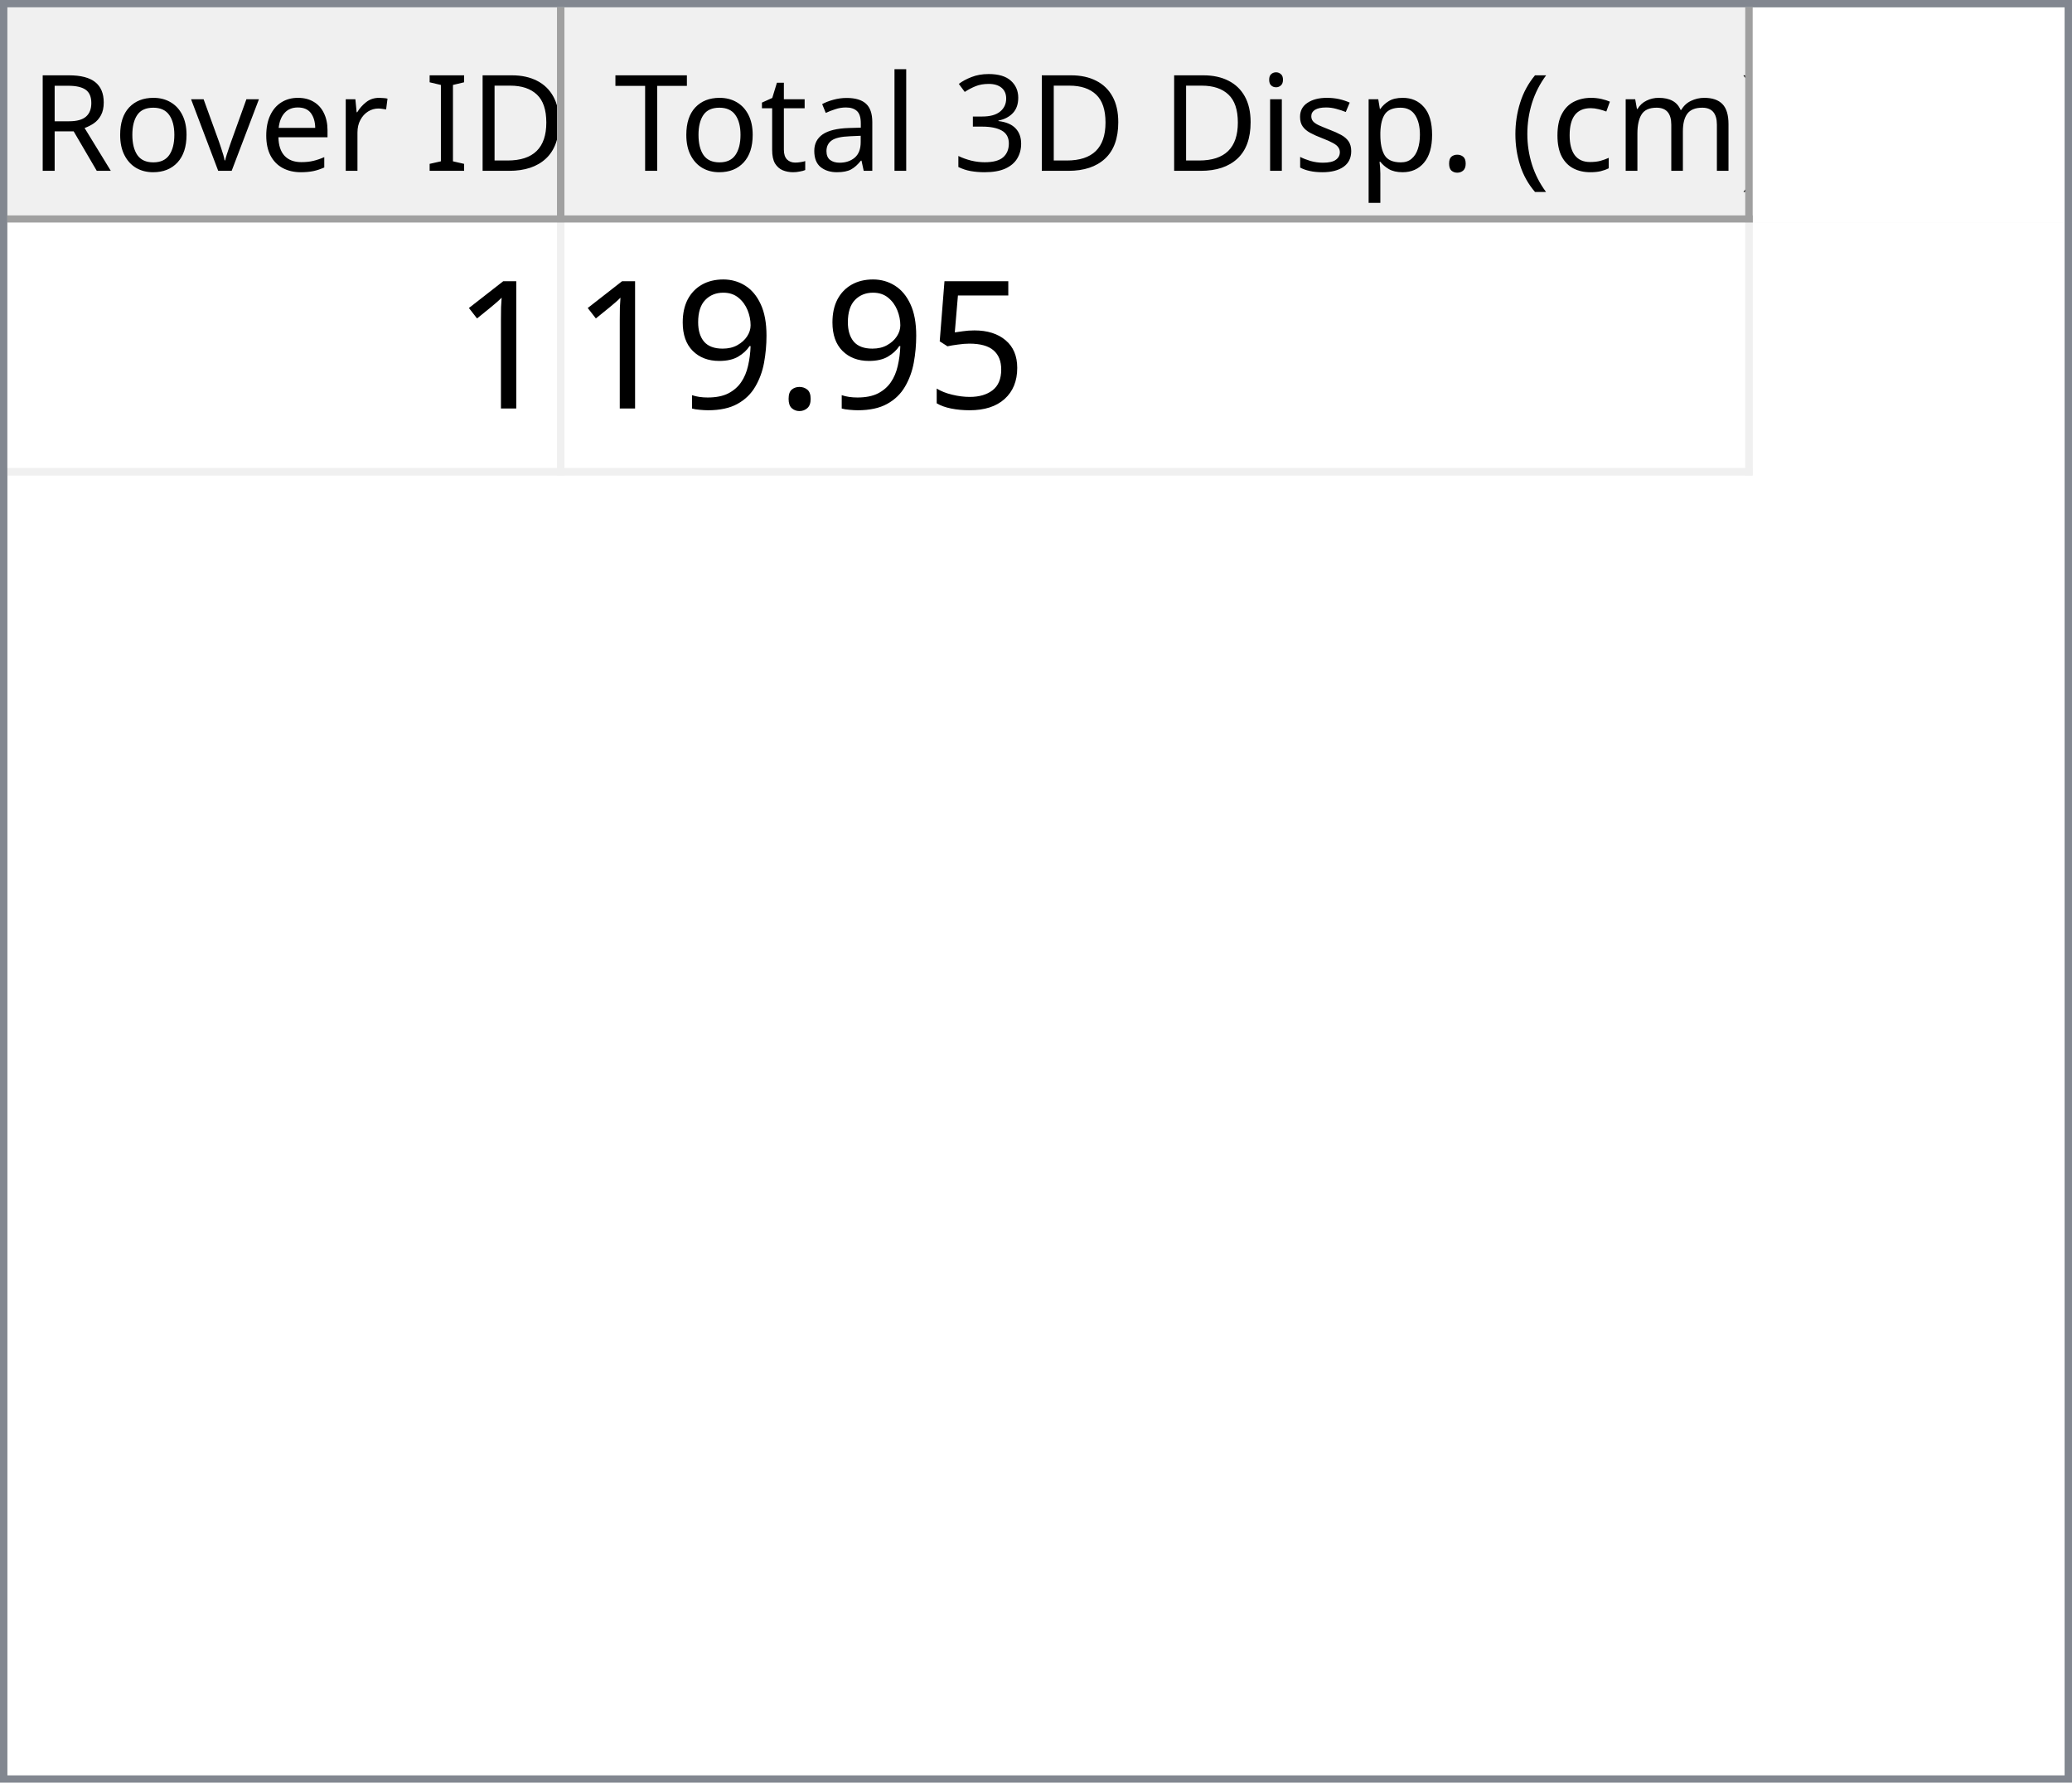
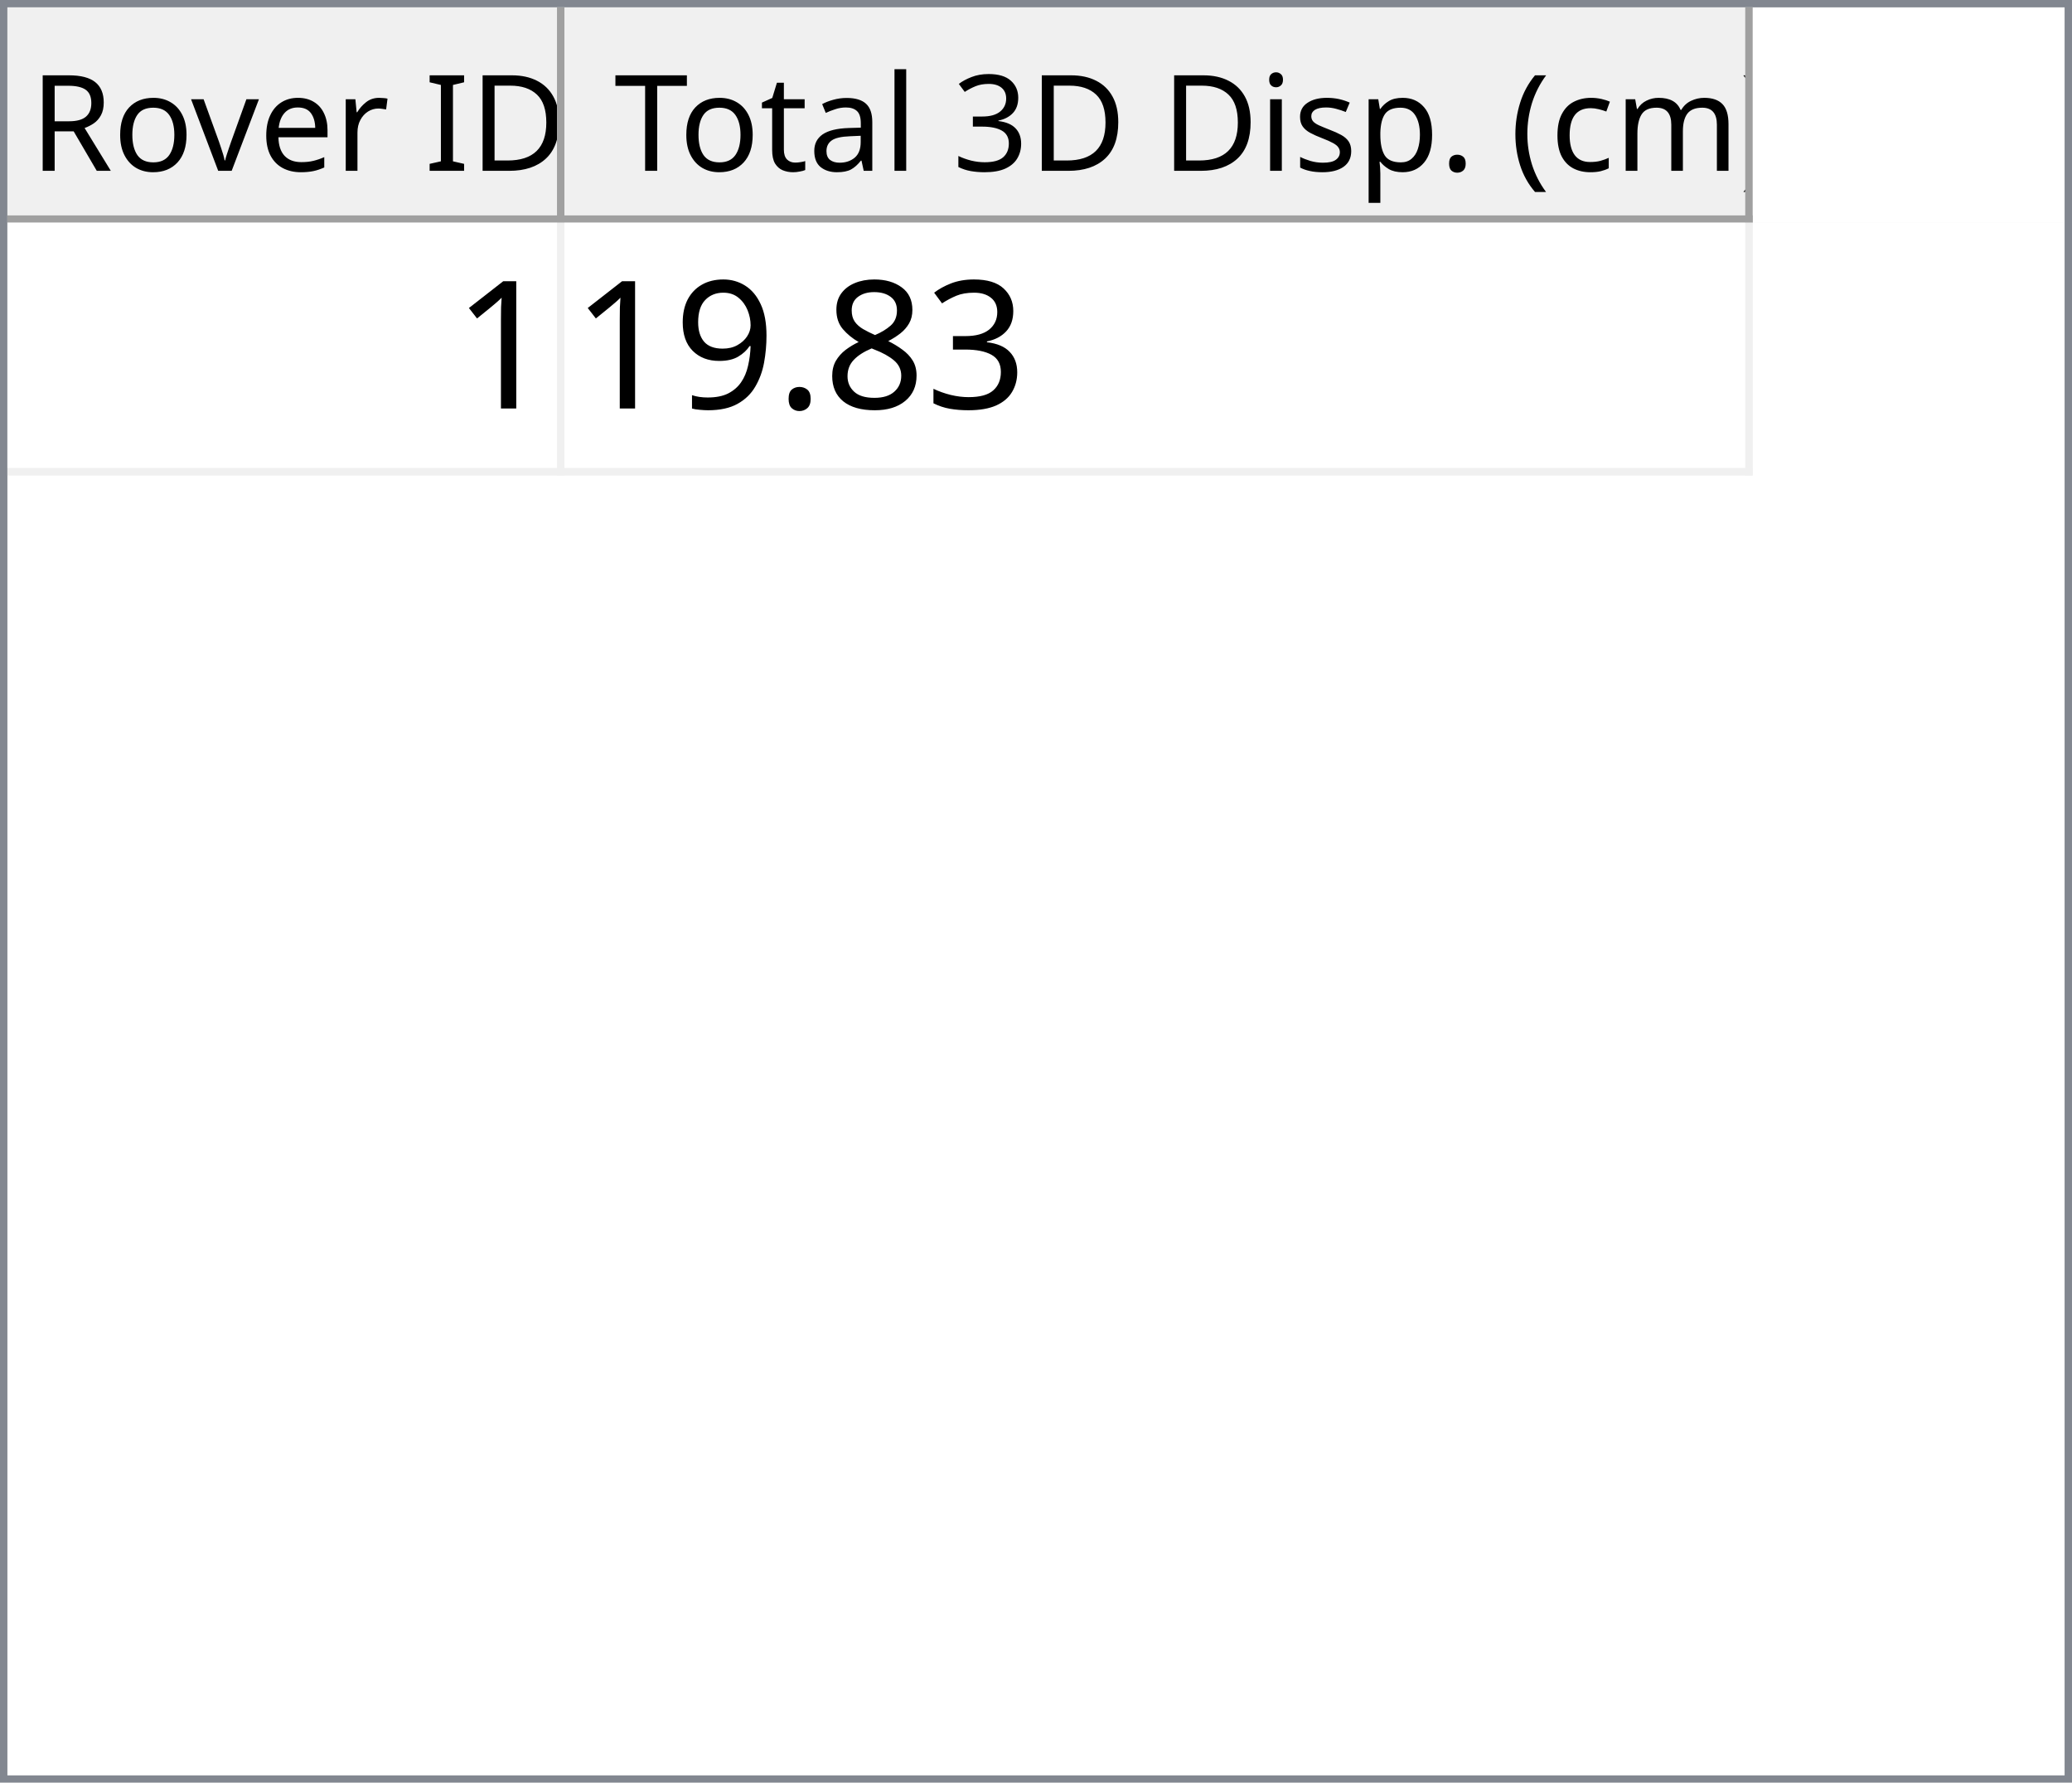
<svg xmlns="http://www.w3.org/2000/svg" style="fill-opacity:1; color-rendering:auto; color-interpolation:auto; text-rendering:auto; stroke:black; stroke-linecap:square; stroke-miterlimit:10; shape-rendering:auto; stroke-opacity:1; fill:black; stroke-dasharray:none; font-weight:normal; stroke-width:1; font-family:'Dialog'; font-style:normal; stroke-linejoin:miter; font-size:12px; stroke-dashoffset:0; image-rendering:auto;" width="279" height="240">
  <defs id="genericDefs" />
  <g>
    <defs id="defs1">
      <clipPath clipPathUnits="userSpaceOnUse" id="clipPath1">
        <path d="M0 0 L279 0 L279 240 L0 240 L0 0 Z" />
      </clipPath>
      <clipPath clipPathUnits="userSpaceOnUse" id="clipPath2">
        <path d="M0 0 L0 240 L279 240 L279 0 Z" />
      </clipPath>
      <clipPath clipPathUnits="userSpaceOnUse" id="clipPath3">
        <path d="M0 0 L0 29 L277 29 L277 0 Z" />
      </clipPath>
      <clipPath clipPathUnits="userSpaceOnUse" id="clipPath4">
        <path d="M0 0 L0 29 L75 29 L75 0 Z" />
      </clipPath>
      <clipPath clipPathUnits="userSpaceOnUse" id="clipPath5">
        <path d="M1 1 L1 28 L74 28 L74 1 Z" />
      </clipPath>
      <clipPath clipPathUnits="userSpaceOnUse" id="clipPath6">
        <path d="M0 0 L0 27 L73 27 L73 0 Z" />
      </clipPath>
      <clipPath clipPathUnits="userSpaceOnUse" id="clipPath7">
        <path d="M-0.5 -0.5 L-0.5 28.5 L74.5 28.5 L74.5 -0.5 Z" />
      </clipPath>
      <clipPath clipPathUnits="userSpaceOnUse" id="clipPath8">
        <path d="M0 0 L0 29 L160 29 L160 0 Z" />
      </clipPath>
      <clipPath clipPathUnits="userSpaceOnUse" id="clipPath9">
        <path d="M1 1 L1 28 L159 28 L159 1 Z" />
      </clipPath>
      <clipPath clipPathUnits="userSpaceOnUse" id="clipPath10">
        <path d="M0 0 L0 27 L158 27 L158 0 Z" />
      </clipPath>
      <clipPath clipPathUnits="userSpaceOnUse" id="clipPath11">
        <path d="M-0.5 -0.5 L-0.5 28.5 L159.5 28.5 L159.5 -0.5 Z" />
      </clipPath>
      <clipPath clipPathUnits="userSpaceOnUse" id="clipPath12">
        <path d="M0 0 L0 209 L277 209 L277 0 Z" />
      </clipPath>
      <clipPath clipPathUnits="userSpaceOnUse" id="clipPath13">
        <path d="M0 0 L0 34 L235 34 L235 0 Z" />
      </clipPath>
      <clipPath clipPathUnits="userSpaceOnUse" id="clipPath14">
        <path d="M-0.5 -0.5 L-0.5 33.5 L234.5 33.5 L234.5 -0.5 Z" />
      </clipPath>
      <clipPath clipPathUnits="userSpaceOnUse" id="clipPath15">
        <path d="M0 0 L0 33 L74 33 L74 0 Z" />
      </clipPath>
      <clipPath clipPathUnits="userSpaceOnUse" id="clipPath16">
        <path d="M0 0 L0 33 L159 33 L159 0 Z" />
      </clipPath>
      <font horiz-adv-x="64.551" id="font1">
        <font-face ascent="107.91" descent="25.098" units-per-em="100" style="font-style:normal; font-family:Segoe UI; font-weight:normal;" />
        <missing-glyph horiz-adv-x="64.551" d="M8.109 0 L8.109 68.266 L56.453 68.266 L56.453 0 L8.109 0 ZM15.328 7.234 L49.219 7.234 L49.219 61.031 L15.328 61.031 L15.328 7.234 Z" />
        <glyph unicode="D" horiz-adv-x="70.117" d="M9.188 0 L9.188 70.016 L28.516 70.016 Q65.531 70.016 65.531 35.891 Q65.531 19.672 55.25 9.836 Q44.969 0 27.734 0 L9.188 0 ZM17.391 62.594 L17.391 7.422 L27.828 7.422 Q41.609 7.422 49.273 14.797 Q56.938 22.172 56.938 35.688 Q56.938 62.594 28.328 62.594 L17.391 62.594 Z" />
        <glyph unicode="I" horiz-adv-x="26.611" d="M17.391 0 L9.188 0 L9.188 70.016 L17.391 70.016 L17.391 0 Z" />
        <glyph unicode=" " horiz-adv-x="27.393" d="" />
        <glyph unicode="r" horiz-adv-x="34.766" d="M34.188 41.891 Q32.078 43.5 28.125 43.5 Q23 43.5 19.555 38.672 Q16.109 33.844 16.109 25.484 L16.109 0 L8.109 0 L8.109 50 L16.109 50 L16.109 39.703 L16.312 39.703 Q18.016 44.969 21.531 47.922 Q25.047 50.875 29.391 50.875 Q32.516 50.875 34.188 50.203 L34.188 41.891 Z" />
        <glyph unicode="e" horiz-adv-x="52.295" d="M48.297 23 L12.984 23 Q13.188 14.656 17.484 10.109 Q21.781 5.562 29.297 5.562 Q37.75 5.562 44.828 11.141 L44.828 3.609 Q38.234 -1.172 27.391 -1.172 Q16.797 -1.172 10.742 5.641 Q4.688 12.453 4.688 24.812 Q4.688 36.469 11.305 43.82 Q17.922 51.172 27.734 51.172 Q37.547 51.172 42.922 44.828 Q48.297 38.484 48.297 27.203 L48.297 23 ZM40.094 29.781 Q40.047 36.719 36.75 40.578 Q33.453 44.438 27.594 44.438 Q21.922 44.438 17.969 40.383 Q14.016 36.328 13.094 29.781 L40.094 29.781 Z" />
        <glyph unicode="v" horiz-adv-x="47.9" d="M47.406 50 L27.484 0 L19.625 0 L0.688 50 L9.469 50 L22.172 13.672 Q23.578 9.672 23.922 6.688 L24.125 6.688 Q24.609 10.453 25.688 13.484 L38.969 50 L47.406 50 Z" />
        <glyph unicode="o" horiz-adv-x="58.594" d="M29 -1.172 Q17.922 -1.172 11.305 5.836 Q4.688 12.844 4.688 24.422 Q4.688 37.016 11.57 44.094 Q18.453 51.172 30.172 51.172 Q41.359 51.172 47.633 44.289 Q53.906 37.406 53.906 25.203 Q53.906 13.234 47.141 6.031 Q40.375 -1.172 29 -1.172 ZM29.594 44.438 Q21.875 44.438 17.383 39.188 Q12.891 33.938 12.891 24.703 Q12.891 15.828 17.43 10.695 Q21.969 5.562 29.594 5.562 Q37.359 5.562 41.531 10.594 Q45.703 15.625 45.703 24.906 Q45.703 34.281 41.531 39.359 Q37.359 44.438 29.594 44.438 Z" />
        <glyph unicode="R" horiz-adv-x="59.814" d="M59.375 0 L49.609 0 L37.891 19.625 Q36.281 22.359 34.766 24.289 Q33.25 26.219 31.664 27.438 Q30.078 28.656 28.25 29.219 Q26.422 29.781 24.125 29.781 L17.391 29.781 L17.391 0 L9.188 0 L9.188 70.016 L30.078 70.016 Q34.672 70.016 38.555 68.867 Q42.438 67.719 45.289 65.375 Q48.141 63.031 49.758 59.547 Q51.375 56.062 51.375 51.375 Q51.375 47.703 50.273 44.656 Q49.172 41.609 47.148 39.211 Q45.125 36.812 42.266 35.133 Q39.406 33.453 35.844 32.516 L35.844 32.328 Q37.594 31.547 38.891 30.547 Q40.188 29.547 41.359 28.18 Q42.531 26.812 43.68 25.078 Q44.828 23.344 46.234 21.047 L59.375 0 ZM17.391 62.594 L17.391 37.203 L28.516 37.203 Q31.594 37.203 34.203 38.133 Q36.812 39.062 38.719 40.797 Q40.625 42.531 41.703 45.047 Q42.781 47.562 42.781 50.688 Q42.781 56.297 39.141 59.445 Q35.5 62.594 28.609 62.594 L17.391 62.594 Z" />
        <glyph unicode=")" horiz-adv-x="30.176" d="M8.297 -15.922 L1.172 -15.922 Q16.406 2.344 16.406 26.812 Q16.406 51.469 1.078 70.016 L8.297 70.016 Q23.531 52.156 23.531 26.703 Q23.531 1.375 8.297 -15.922 Z" />
        <glyph unicode="m" horiz-adv-x="86.133" d="M79.109 0 L71.094 0 L71.094 28.719 Q71.094 37.016 68.531 40.727 Q65.969 44.438 59.906 44.438 Q54.781 44.438 51.195 39.75 Q47.609 35.062 47.609 28.516 L47.609 0 L39.594 0 L39.594 29.688 Q39.594 44.438 28.219 44.438 Q22.953 44.438 19.531 40.016 Q16.109 35.594 16.109 28.516 L16.109 0 L8.109 0 L8.109 50 L16.109 50 L16.109 42.094 L16.312 42.094 Q21.625 51.172 31.844 51.172 Q36.969 51.172 40.773 48.312 Q44.578 45.453 46 40.828 Q51.562 51.172 62.594 51.172 Q79.109 51.172 79.109 30.812 L79.109 0 Z" />
        <glyph unicode="c" horiz-adv-x="46.191" d="M42.188 2.297 Q36.422 -1.172 28.516 -1.172 Q17.828 -1.172 11.258 5.789 Q4.688 12.75 4.688 23.828 Q4.688 36.188 11.766 43.68 Q18.844 51.172 30.672 51.172 Q37.25 51.172 42.281 48.734 L42.281 40.531 Q36.719 44.438 30.375 44.438 Q22.703 44.438 17.797 38.945 Q12.891 33.453 12.891 24.516 Q12.891 15.719 17.508 10.641 Q22.125 5.562 29.891 5.562 Q36.422 5.562 42.188 9.906 L42.188 2.297 Z" />
        <glyph unicode="(" horiz-adv-x="30.176" d="M29.109 -15.922 L21.969 -15.922 Q6.844 1.375 6.844 26.703 Q6.844 52.156 21.969 70.016 L29.203 70.016 Q13.875 51.469 13.875 26.812 Q13.875 2.344 29.109 -15.922 Z" />
        <glyph unicode="." horiz-adv-x="21.68" d="M10.891 -1.078 Q8.641 -1.078 7.055 0.539 Q5.469 2.156 5.469 4.391 Q5.469 6.641 7.055 8.273 Q8.641 9.906 10.891 9.906 Q13.188 9.906 14.797 8.273 Q16.406 6.641 16.406 4.391 Q16.406 2.156 14.797 0.539 Q13.188 -1.078 10.891 -1.078 Z" />
        <glyph unicode="p" horiz-adv-x="58.789" d="M16.312 7.234 L16.109 7.234 L16.109 -23 L8.109 -23 L8.109 50 L16.109 50 L16.109 41.219 L16.312 41.219 Q22.219 51.172 33.594 51.172 Q43.266 51.172 48.688 44.461 Q54.109 37.75 54.109 26.469 Q54.109 13.922 48 6.375 Q41.891 -1.172 31.297 -1.172 Q21.578 -1.172 16.312 7.234 ZM16.109 27.391 L16.109 20.406 Q16.109 14.203 20.141 9.883 Q24.172 5.562 30.375 5.562 Q37.641 5.562 41.773 11.133 Q45.906 16.703 45.906 26.609 Q45.906 34.969 42.047 39.703 Q38.188 44.438 31.594 44.438 Q24.609 44.438 20.359 39.578 Q16.109 34.719 16.109 27.391 Z" />
        <glyph unicode="s" horiz-adv-x="42.432" d="M5.078 1.812 L5.078 10.406 Q11.625 5.562 19.484 5.562 Q30.031 5.562 30.031 12.594 Q30.031 14.594 29.125 15.992 Q28.219 17.391 26.68 18.461 Q25.141 19.531 23.07 20.383 Q21 21.234 18.609 22.172 Q15.281 23.484 12.766 24.828 Q10.25 26.172 8.57 27.859 Q6.891 29.547 6.031 31.695 Q5.172 33.844 5.172 36.719 Q5.172 40.234 6.789 42.945 Q8.406 45.656 11.086 47.484 Q13.766 49.312 17.211 50.242 Q20.656 51.172 24.312 51.172 Q30.812 51.172 35.938 48.922 L35.938 40.828 Q30.422 44.438 23.25 44.438 Q21 44.438 19.195 43.922 Q17.391 43.406 16.094 42.477 Q14.797 41.547 14.086 40.258 Q13.375 38.969 13.375 37.406 Q13.375 35.453 14.086 34.133 Q14.797 32.812 16.164 31.789 Q17.531 30.766 19.484 29.938 Q21.438 29.109 23.922 28.125 Q27.25 26.859 29.883 25.516 Q32.516 24.172 34.375 22.484 Q36.234 20.797 37.234 18.602 Q38.234 16.406 38.234 13.375 Q38.234 9.672 36.602 6.938 Q34.969 4.203 32.234 2.398 Q29.5 0.594 25.93 -0.289 Q22.359 -1.172 18.453 -1.172 Q10.75 -1.172 5.078 1.812 Z" />
        <glyph unicode="i" horiz-adv-x="24.219" d="M12.203 62.703 Q10.062 62.703 8.547 64.164 Q7.031 65.625 7.031 67.875 Q7.031 70.125 8.547 71.609 Q10.062 73.094 12.203 73.094 Q14.406 73.094 15.945 71.609 Q17.484 70.125 17.484 67.875 Q17.484 65.719 15.945 64.211 Q14.406 62.703 12.203 62.703 ZM16.109 0 L8.109 0 L8.109 50 L16.109 50 L16.109 0 Z" />
        <glyph unicode="3" horiz-adv-x="53.906" d="M46.531 19.828 Q46.531 15.094 44.75 11.211 Q42.969 7.328 39.719 4.57 Q36.469 1.812 31.93 0.297 Q27.391 -1.219 21.922 -1.219 Q11.922 -1.219 6 2.594 L6 11.188 Q13.094 5.609 22.219 5.609 Q25.875 5.609 28.828 6.539 Q31.781 7.469 33.906 9.227 Q36.031 10.984 37.18 13.477 Q38.328 15.969 38.328 19.094 Q38.328 32.812 18.797 32.812 L12.984 32.812 L12.984 39.594 L18.5 39.594 Q35.797 39.594 35.797 52.484 Q35.797 64.406 22.609 64.406 Q15.188 64.406 8.688 59.422 L8.688 67.188 Q15.375 71.188 24.609 71.188 Q29 71.188 32.57 69.969 Q36.141 68.75 38.68 66.555 Q41.219 64.359 42.609 61.281 Q44 58.203 44 54.5 Q44 40.672 30.031 36.719 L30.031 36.531 Q33.594 36.141 36.625 34.797 Q39.656 33.453 41.852 31.305 Q44.047 29.156 45.289 26.25 Q46.531 23.344 46.531 19.828 Z" />
        <glyph unicode="l" horiz-adv-x="24.219" d="M16.109 0 L8.109 0 L8.109 74.031 L16.109 74.031 L16.109 0 Z" />
        <glyph unicode="a" horiz-adv-x="50.879" d="M43.891 0 L35.891 0 L35.891 7.812 L35.688 7.812 Q30.469 -1.172 20.312 -1.172 Q12.844 -1.172 8.617 2.781 Q4.391 6.734 4.391 13.281 Q4.391 27.297 20.906 29.594 L35.891 31.688 Q35.891 44.438 25.594 44.438 Q16.547 44.438 9.281 38.281 L9.281 46.484 Q16.656 51.172 26.266 51.172 Q43.891 51.172 43.891 32.516 L43.891 0 ZM35.891 25.297 L23.828 23.641 Q18.266 22.859 15.43 20.875 Q12.594 18.891 12.594 13.875 Q12.594 10.203 15.211 7.883 Q17.828 5.562 22.172 5.562 Q28.125 5.562 32.008 9.742 Q35.891 13.922 35.891 20.312 L35.891 25.297 Z" />
        <glyph unicode="t" horiz-adv-x="33.887" d="M31.297 0.484 Q28.469 -1.078 23.828 -1.078 Q10.688 -1.078 10.688 13.578 L10.688 43.172 L2.094 43.172 L2.094 50 L10.688 50 L10.688 62.203 L18.703 64.797 L18.703 50 L31.297 50 L31.297 43.172 L18.703 43.172 L18.703 14.984 Q18.703 9.969 20.414 7.82 Q22.125 5.672 26.078 5.672 Q29.109 5.672 31.297 7.328 L31.297 0.484 Z" />
        <glyph unicode="T" horiz-adv-x="52.393" d="M50.594 62.594 L30.375 62.594 L30.375 0 L22.172 0 L22.172 62.594 L2 62.594 L2 70.016 L50.594 70.016 L50.594 62.594 Z" />
      </font>
      <font horiz-adv-x="75.0" id="font2">
        <font-face ascent="100.537" descent="21.973" units-per-em="100" style="font-style:normal; font-family:sans-serif; font-weight:normal;" />
        <missing-glyph horiz-adv-x="75.0" d="M12.5 0 L12.5 62.5 L62.5 62.5 L62.5 0 L12.5 0 ZM14.062 1.562 L60.938 1.562 L60.938 60.938 L14.062 60.938 L14.062 1.562 Z" />
        <glyph unicode="1" horiz-adv-x="55.615" d="M37.25 0 L28.469 0 L28.469 56 Q25.297 52.984 20.141 49.953 Q14.984 46.922 10.891 45.406 L10.891 53.906 Q18.266 57.375 23.781 62.305 Q29.297 67.234 31.594 71.875 L37.25 71.875 L37.25 0 Z" />
-         <glyph unicode="5" horiz-adv-x="55.615" d="M4.156 18.75 L13.375 19.531 Q14.406 12.797 18.141 9.398 Q21.875 6 27.156 6 Q33.5 6 37.891 10.789 Q42.281 15.578 42.281 23.484 Q42.281 31 38.062 35.352 Q33.844 39.703 27 39.703 Q22.75 39.703 19.336 37.773 Q15.922 35.844 13.969 32.766 L5.719 33.844 L12.641 70.609 L48.25 70.609 L48.25 62.203 L19.672 62.203 L15.828 42.969 Q22.266 47.469 29.344 47.469 Q38.719 47.469 45.164 40.969 Q51.609 34.469 51.609 24.266 Q51.609 14.547 45.953 7.469 Q39.062 -1.219 27.156 -1.219 Q17.391 -1.219 11.211 4.25 Q5.031 9.719 4.156 18.75 Z" />
+         <glyph unicode="3" horiz-adv-x="55.615" d="M4.203 18.891 L12.984 20.062 Q14.5 12.594 18.141 9.297 Q21.781 6 27 6 Q33.203 6 37.477 10.297 Q41.75 14.594 41.75 20.953 Q41.75 27 37.797 30.93 Q33.844 34.859 27.734 34.859 Q25.25 34.859 21.531 33.891 L22.516 41.609 Q23.391 41.5 23.922 41.5 Q29.547 41.5 34.039 44.43 Q38.531 47.359 38.531 53.469 Q38.531 58.297 35.258 61.477 Q31.984 64.656 26.812 64.656 Q21.688 64.656 18.266 61.43 Q14.844 58.203 13.875 51.766 L5.078 53.328 Q6.688 62.156 12.398 67.016 Q18.109 71.875 26.609 71.875 Q32.469 71.875 37.398 69.359 Q42.328 66.844 44.945 62.5 Q47.562 58.156 47.562 53.266 Q47.562 48.641 45.07 44.828 Q42.578 41.016 37.703 38.766 Q44.047 37.312 47.562 32.695 Q51.078 28.078 51.078 21.141 Q51.078 11.766 44.242 5.25 Q37.406 -1.266 26.953 -1.266 Q17.531 -1.266 11.305 4.352 Q5.078 9.969 4.203 18.891 Z" />
+         <glyph unicode="8" horiz-adv-x="55.615" d="M17.672 38.812 Q12.203 40.828 9.57 44.539 Q6.938 48.25 6.938 53.422 Q6.938 61.234 12.555 66.555 Q18.172 71.875 27.484 71.875 Q36.859 71.875 42.578 66.43 Q48.297 60.984 48.297 53.172 Q48.297 48.188 45.68 44.508 Q43.062 40.828 37.75 38.812 Q44.344 36.672 47.781 31.883 Q51.219 27.094 51.219 20.453 Q51.219 11.281 44.727 5.031 Q38.234 -1.219 27.641 -1.219 Q17.047 -1.219 10.547 5.055 Q4.047 11.328 4.047 20.703 Q4.047 27.688 7.594 32.398 Q11.141 37.109 17.672 38.812 ZM15.922 53.719 Q15.922 48.641 19.195 45.414 Q22.469 42.188 27.688 42.188 Q32.766 42.188 36.016 45.383 Q39.266 48.578 39.266 53.219 Q39.266 58.062 35.914 61.359 Q32.562 64.656 27.594 64.656 Q22.562 64.656 19.242 61.43 Q15.922 58.203 15.922 53.719 ZM13.094 20.656 Q13.094 16.891 14.875 13.375 Q16.656 9.859 20.172 7.93 Q23.688 6 27.734 6 Q34.031 6 38.133 10.055 Q42.234 14.109 42.234 20.359 Q42.234 26.703 38.016 30.859 Q33.797 35.016 27.438 35.016 Q21.234 35.016 17.164 30.914 Q13.094 26.812 13.094 20.656 Z" />
        <glyph unicode="." horiz-adv-x="27.783" d="M9.078 0 L9.078 10.016 L19.094 10.016 L19.094 0 L9.078 0 Z" />
        <glyph unicode="9" horiz-adv-x="55.615" d="M5.469 16.547 L13.922 17.328 Q14.984 11.375 18.016 8.688 Q21.047 6 25.781 6 Q29.828 6 32.883 7.859 Q35.938 9.719 37.891 12.82 Q39.844 15.922 41.164 21.195 Q42.484 26.469 42.484 31.938 Q42.484 32.516 42.438 33.688 Q39.797 29.5 35.234 26.883 Q30.672 24.266 25.344 24.266 Q16.453 24.266 10.305 30.711 Q4.156 37.156 4.156 47.703 Q4.156 58.594 10.578 65.234 Q17 71.875 26.656 71.875 Q33.641 71.875 39.43 68.117 Q45.219 64.359 48.219 57.398 Q51.219 50.438 51.219 37.25 Q51.219 23.531 48.242 15.406 Q45.266 7.281 39.383 3.031 Q33.5 -1.219 25.594 -1.219 Q17.188 -1.219 11.867 3.445 Q6.547 8.109 5.469 16.547 ZM41.453 48.141 Q41.453 55.719 37.43 60.156 Q33.406 64.594 27.734 64.594 Q21.875 64.594 17.531 59.812 Q13.188 55.031 13.188 47.406 Q13.188 40.578 17.312 36.305 Q21.438 32.031 27.484 32.031 Q33.594 32.031 37.523 36.305 Q41.453 40.578 41.453 48.141 Z" />
      </font>
    </defs>
    <g style="fill:white; stroke:white;">
      <rect x="0" y="0" width="279" style="clip-path:url(#clipPath1); stroke:none;" height="240" />
    </g>
    <g style="fill:white; text-rendering:optimizeSpeed; color-rendering:optimizeSpeed; image-rendering:optimizeSpeed; shape-rendering:crispEdges; stroke:white; color-interpolation:sRGB;">
      <rect x="0" width="279" height="240" y="0" style="stroke:none;" />
      <path style="stroke:none;" d="M0 240 L279 240 L279 0 L0 0 Z" />
    </g>
    <g style="fill:rgb(240,240,240); font-size:18px; font-family:'Segoe UI'; stroke:rgb(240,240,240);">
      <rect x="0" y="0" width="279" style="clip-path:url(#clipPath2); stroke:none;" height="240" />
    </g>
    <g style="fill:rgb(130,135,144); font-size:18px; font-family:'Segoe UI'; stroke:rgb(130,135,144);">
      <path d="M0 0 L279 0 L279 240 L0 240 L0 0 ZM1 1 L278 1 L278 239 L1 239 L1 1 Z" style="fill-rule:evenodd; clip-path:url(#clipPath2); stroke:none;" />
    </g>
    <g style="fill:white; font-size:18px; font-family:'Segoe UI'; stroke:white;" transform="translate(1,1)">
      <rect x="0" y="0" width="277" style="clip-path:url(#clipPath3); stroke:none;" height="29" />
    </g>
    <g style="fill:rgb(240,240,240); font-size:18px; font-family:'Segoe UI'; stroke:rgb(240,240,240);" transform="translate(1,1)">
      <rect x="0" y="0" width="75" style="clip-path:url(#clipPath4); stroke:none;" height="29" />
    </g>
    <g style="font-family:'Segoe UI'; font-size:18px;" transform="translate(2,2)">
      <text x="2" xml:space="preserve" y="21" style="clip-path:url(#clipPath6); stroke:none;">Rover ID</text>
    </g>
    <g transform="translate(1.5,1.5)" style="fill:rgb(160,160,160); font-size:18px; font-family:'Segoe UI'; stroke:rgb(160,160,160); stroke-linejoin:bevel;">
      <line x1="74" x2="74" y1="0" style="fill:none; clip-path:url(#clipPath7);" y2="28" />
    </g>
    <g transform="matrix(1,0,0,1,1,1) translate(0.5,0.5)" style="fill:rgb(160,160,160); font-size:18px; font-family:'Segoe UI'; stroke:rgb(160,160,160); stroke-linejoin:bevel;">
      <line x1="0" x2="74" y1="28" style="fill:none; clip-path:url(#clipPath7);" y2="28" />
    </g>
    <g style="fill:rgb(240,240,240); font-size:18px; font-family:'Segoe UI'; stroke:rgb(240,240,240);" transform="translate(76,1)">
      <rect x="0" y="0" width="160" style="clip-path:url(#clipPath8); stroke:none;" height="29" />
    </g>
    <g style="font-family:'Segoe UI'; font-size:18px;" transform="translate(77,2)">
      <text x="1" xml:space="preserve" y="21" style="clip-path:url(#clipPath10); stroke:none;"> Total 3D Disp. (cm)</text>
    </g>
    <g transform="translate(76.5,1.5)" style="fill:rgb(160,160,160); font-size:18px; font-family:'Segoe UI'; stroke:rgb(160,160,160); stroke-linejoin:bevel;">
      <line x1="159" x2="159" y1="0" style="fill:none; clip-path:url(#clipPath11);" y2="28" />
    </g>
    <g transform="matrix(1,0,0,1,76,1) translate(0.5,0.5)" style="fill:rgb(160,160,160); font-size:18px; font-family:'Segoe UI'; stroke:rgb(160,160,160); stroke-linejoin:bevel;">
      <line x1="0" x2="159" y1="28" style="fill:none; clip-path:url(#clipPath11);" y2="28" />
    </g>
    <g style="fill:white; font-size:18px; font-family:'Segoe UI'; stroke:white;" transform="translate(1,30)">
      <rect x="0" y="0" width="277" style="clip-path:url(#clipPath12); stroke:none;" height="209" />
    </g>
    <g style="fill:rgb(240,240,240); font-size:24px; font-family:sans-serif; stroke:rgb(240,240,240);" transform="translate(1,30)">
      <rect x="0" y="0" width="235" style="clip-path:url(#clipPath13); stroke:none;" height="34" />
      <line transform="translate(0.5,0.5)" x1="0" x2="234" y1="33" style="clip-path:url(#clipPath14); fill:none; stroke-linejoin:bevel;" y2="33" />
    </g>
    <g transform="matrix(1,0,0,1,1,30) translate(0.5,0.5)" style="fill:rgb(240,240,240); font-size:24px; font-family:sans-serif; stroke:rgb(240,240,240); stroke-linejoin:bevel;">
      <line x1="74" x2="74" y1="0" style="fill:none; clip-path:url(#clipPath14);" y2="33" />
    </g>
    <g transform="matrix(1,0,0,1,1,30) translate(0.5,0.5)" style="fill:rgb(240,240,240); font-size:24px; font-family:sans-serif; stroke:rgb(240,240,240); stroke-linejoin:bevel;">
      <line x1="234" x2="234" y1="0" style="fill:none; clip-path:url(#clipPath14);" y2="33" />
    </g>
    <g style="fill:white; font-size:24px; font-family:sans-serif; stroke:white;" transform="matrix(1,0,0,1,1,30)">
      <rect x="0" y="0" width="74" style="clip-path:url(#clipPath15); stroke:none;" height="33" />
      <text x="60" y="25" style="fill:black; clip-path:url(#clipPath15); stroke:none;" xml:space="preserve">1</text>
    </g>
    <g style="fill:white; font-size:24px; font-family:sans-serif; stroke:white;" transform="matrix(1,0,0,1,1,30) translate(75,0)">
      <rect x="0" y="0" width="159" style="clip-path:url(#clipPath16); stroke:none;" height="33" />
-       <text x="1" y="25" style="fill:black; clip-path:url(#clipPath16); stroke:none;" xml:space="preserve">19.95</text>
+       <text x="1" y="25" style="fill:black; clip-path:url(#clipPath16); stroke:none;" xml:space="preserve">19.83</text>
    </g>
  </g>
</svg>
